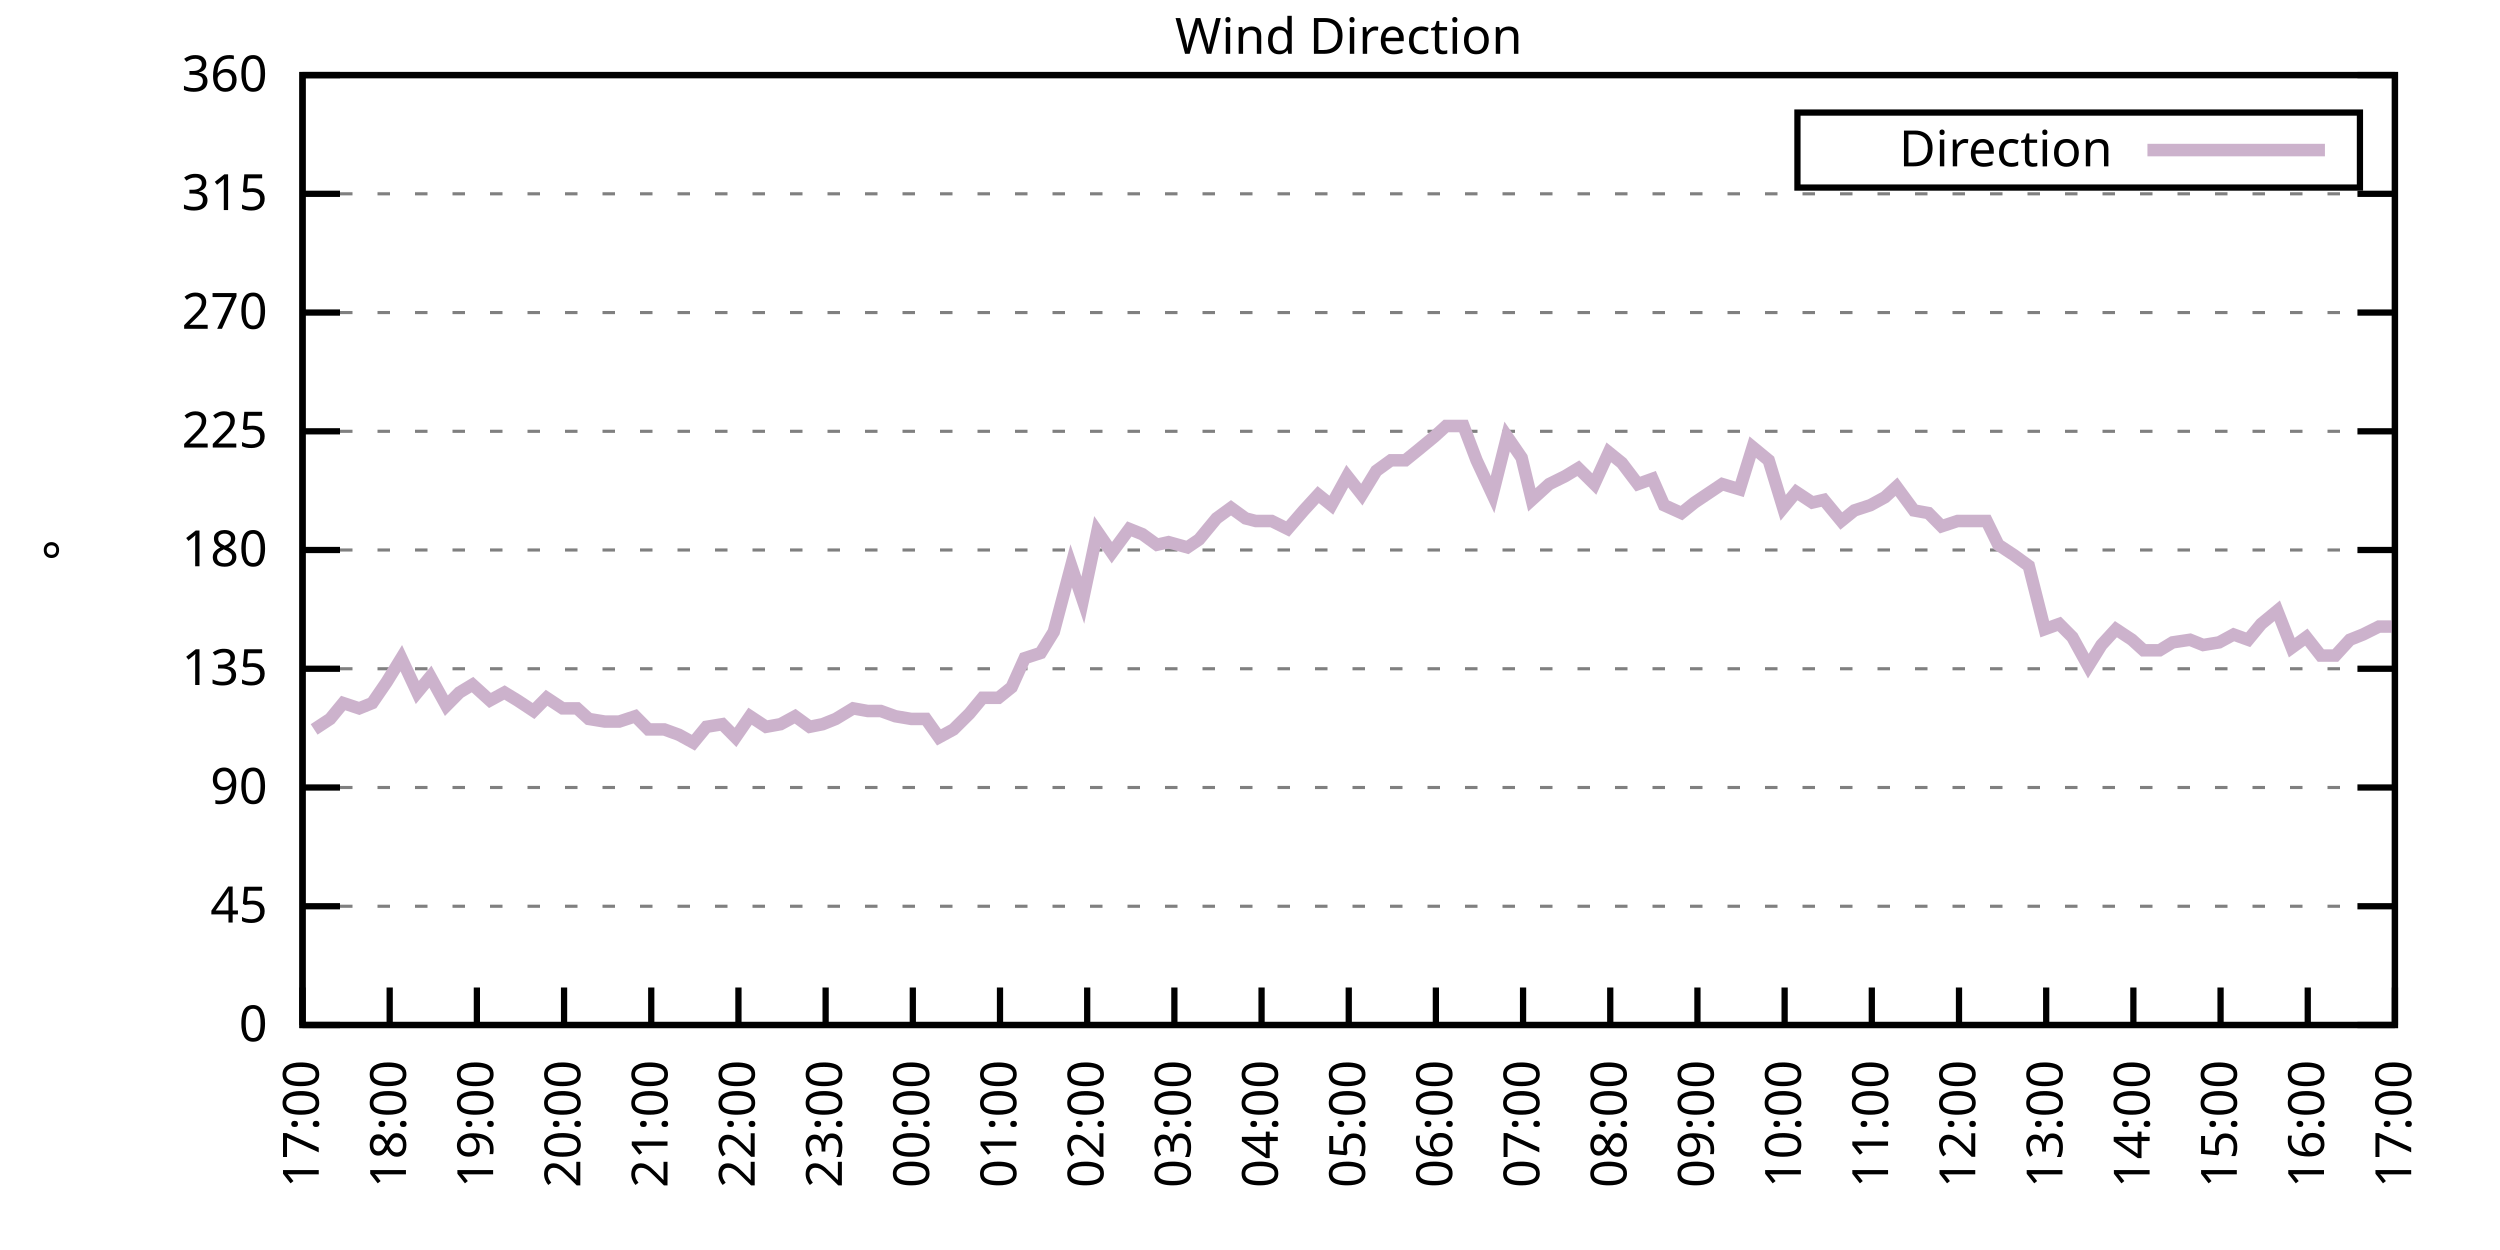
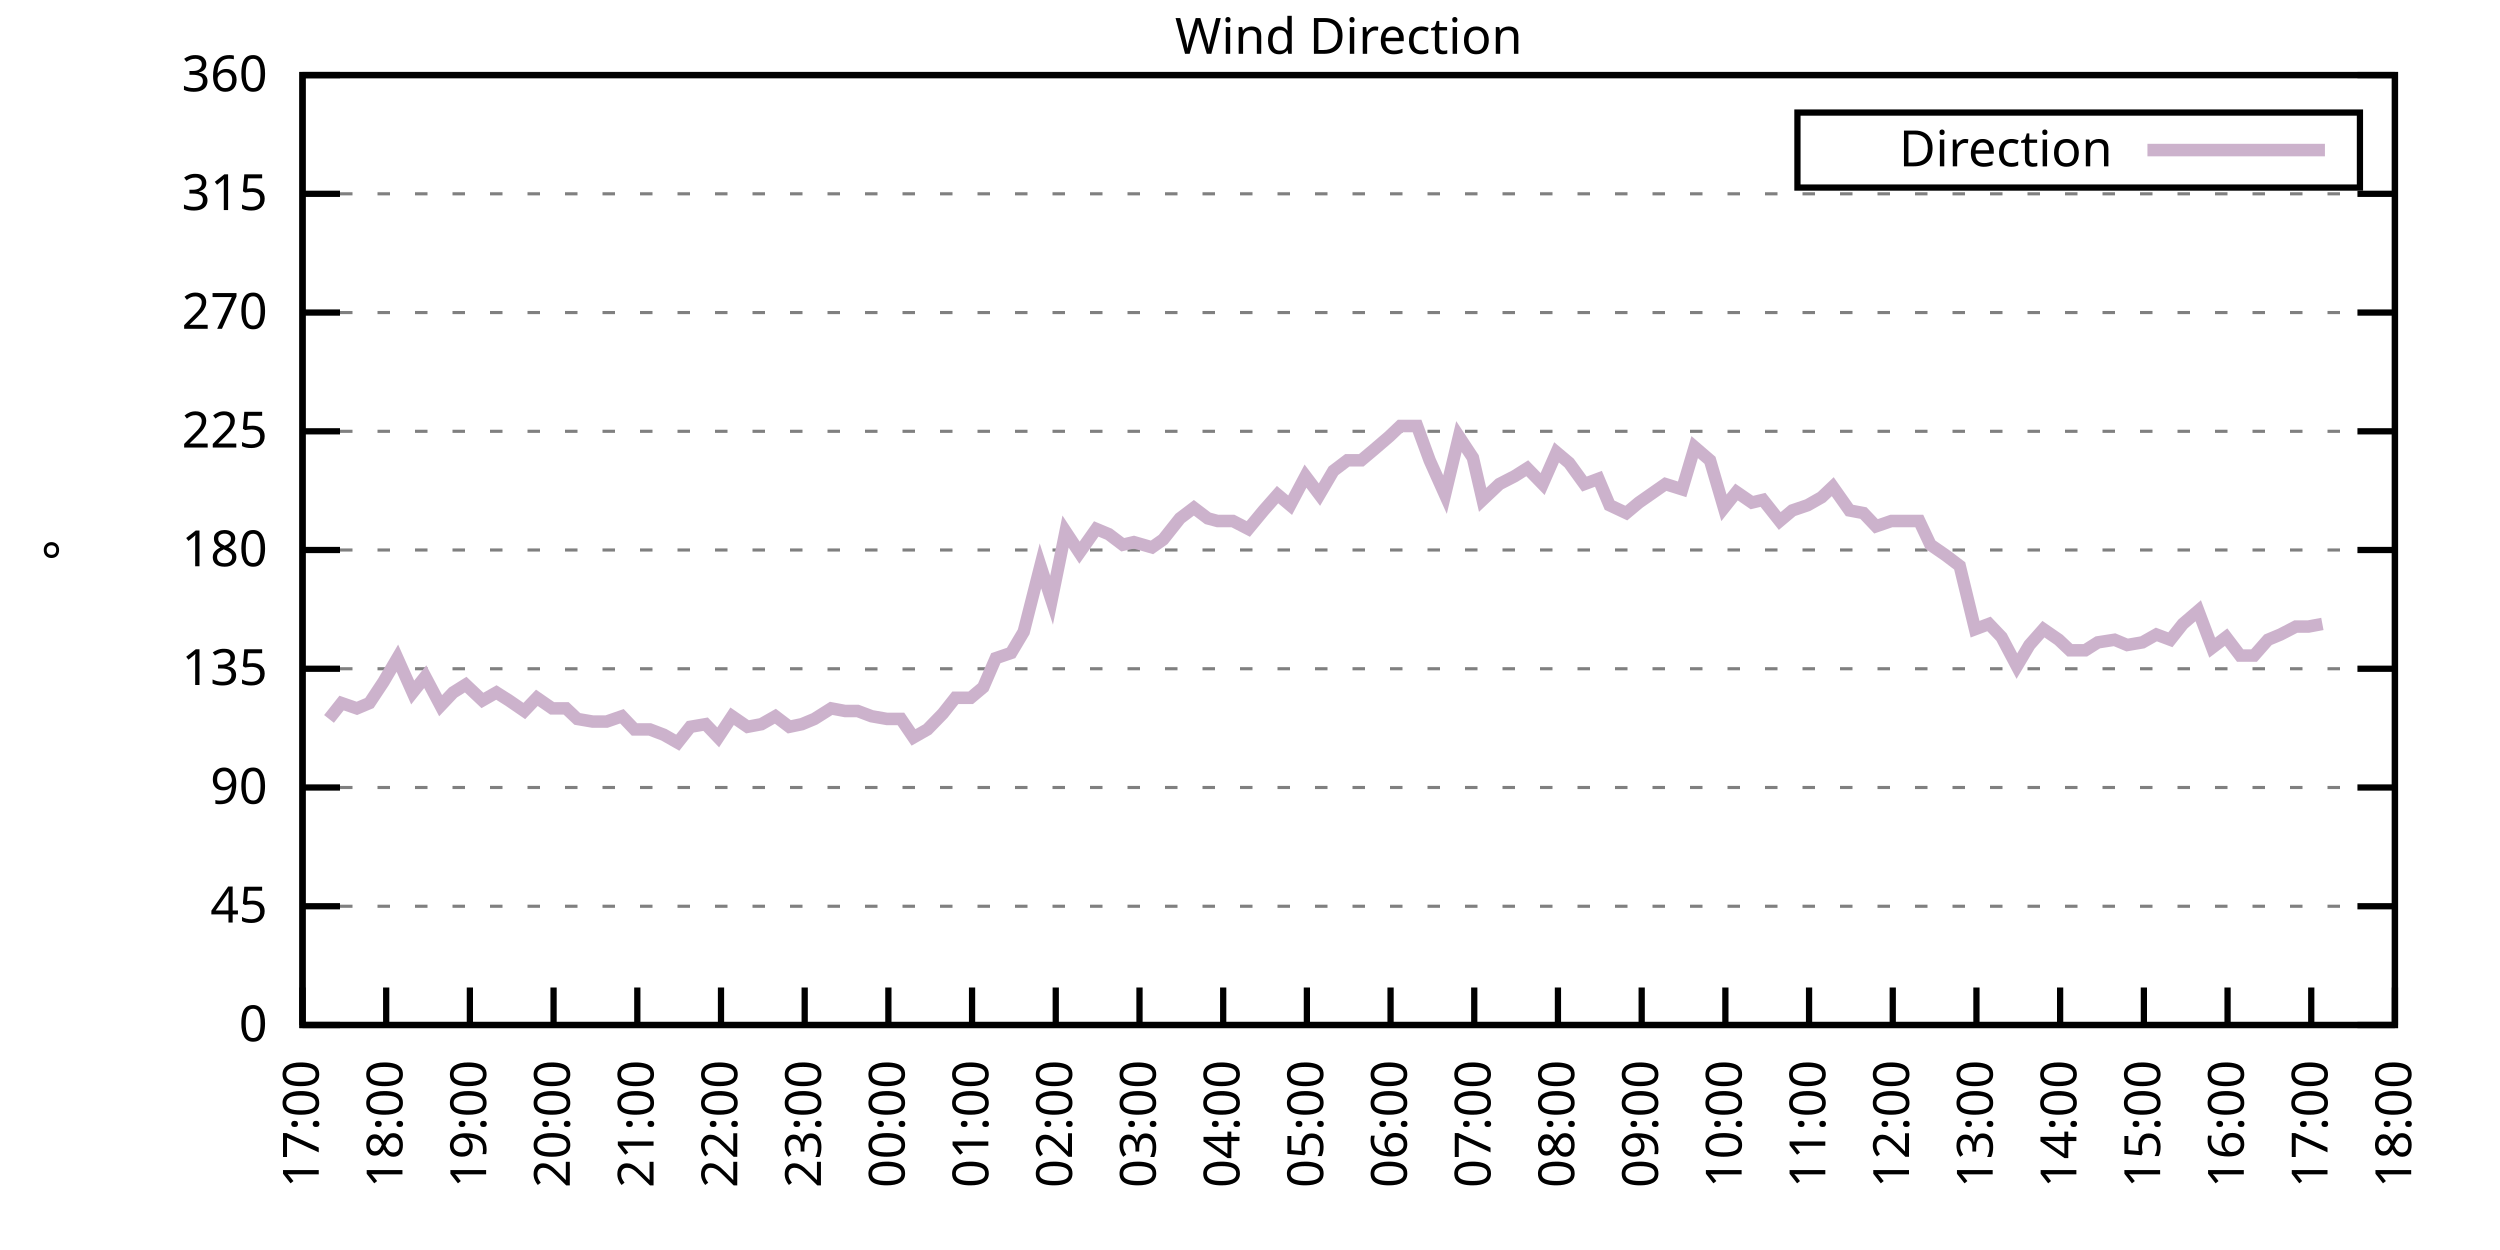
<svg xmlns="http://www.w3.org/2000/svg" xmlns:xlink="http://www.w3.org/1999/xlink" width="400" height="200" viewBox="0 0 400 200">
  <g id="gnuplot_canvas">
    <rect x="0" y="0" width="400" height="200" fill="none" />
    <defs>
      <circle id="gpDot" r="0.5" stroke-width="0.5" stroke="currentColor" />
      <path id="gpPt0" stroke-width="0.333" stroke="currentColor" d="M-1,0 h2 M0,-1 v2" />
      <path id="gpPt1" stroke-width="0.333" stroke="currentColor" d="M-1,-1 L1,1 M1,-1 L-1,1" />
      <path id="gpPt2" stroke-width="0.333" stroke="currentColor" d="M-1,0 L1,0 M0,-1 L0,1 M-1,-1 L1,1 M-1,1 L1,-1" />
      <rect id="gpPt3" stroke-width="0.333" stroke="currentColor" x="-1" y="-1" width="2" height="2" />
      <rect id="gpPt4" stroke-width="0.333" stroke="currentColor" fill="currentColor" x="-1" y="-1" width="2" height="2" />
      <circle id="gpPt5" stroke-width="0.333" stroke="currentColor" cx="0" cy="0" r="1" />
      <use xlink:href="#gpPt5" id="gpPt6" fill="currentColor" stroke="none" />
      <path id="gpPt7" stroke-width="0.333" stroke="currentColor" d="M0,-1.33 L-1.33,0.67 L1.33,0.67 z" />
      <use xlink:href="#gpPt7" id="gpPt8" fill="currentColor" stroke="none" />
      <use xlink:href="#gpPt7" id="gpPt9" stroke="currentColor" transform="rotate(180)" />
      <use xlink:href="#gpPt9" id="gpPt10" fill="currentColor" stroke="none" />
      <use xlink:href="#gpPt3" id="gpPt11" stroke="currentColor" transform="rotate(45)" />
      <use xlink:href="#gpPt11" id="gpPt12" fill="currentColor" stroke="none" />
      <path id="gpPt13" stroke-width="0.333" stroke="currentColor" d="M0,1.330 L1.265,0.411 L0.782,-1.067 L-0.782,-1.076 L-1.265,0.411 z" />
      <use xlink:href="#gpPt13" id="gpPt14" fill="currentColor" stroke="none" />
      <filter id="textbox" filterUnits="objectBoundingBox" x="0" y="0" height="1" width="1">
        <feFlood flood-color="white" flood-opacity="1" result="bgnd" />
        <feComposite in="SourceGraphic" in2="bgnd" operator="atop" />
      </filter>
      <filter id="greybox" filterUnits="objectBoundingBox" x="0" y="0" height="1" width="1">
        <feFlood flood-color="lightgrey" flood-opacity="1" result="grey" />
        <feComposite in="SourceGraphic" in2="grey" operator="atop" />
      </filter>
    </defs>
    <g fill="none" color="white" stroke="currentColor" stroke-width="1.00" stroke-linecap="butt" stroke-linejoin="miter">
</g>
    <g fill="none" color="black" stroke="currentColor" stroke-width="1.00" stroke-linecap="butt" stroke-linejoin="miter">
      <g stroke="none" shape-rendering="crispEdges">
        <polygon fill="rgb(255, 255, 255)" points="48.40,164.00 383.18,164.00 383.18,12.02 48.40,12.02 " />
      </g>
    </g>
    <g fill="none" color="black" stroke="currentColor" stroke-width="1.00" stroke-linecap="butt" stroke-linejoin="miter">
</g>
    <g fill="none" color="black" stroke="black" stroke-width="0.50" stroke-linecap="butt" stroke-linejoin="miter">
</g>
    <g fill="none" color="gray" stroke="currentColor" stroke-width="0.50" stroke-linecap="butt" stroke-linejoin="miter">
      <path stroke="gray" stroke-dasharray="2,4" class="gridline" d="M48.40,164.00 L383.19,164.00  " />
    </g>
    <g fill="none" color="gray" stroke="gray" stroke-width="1.00" stroke-linecap="butt" stroke-linejoin="miter">
</g>
    <g fill="none" color="black" stroke="currentColor" stroke-width="1.00" stroke-linecap="butt" stroke-linejoin="miter">
      <path stroke="black" d="M48.40,164.00 L54.40,164.00 M383.19,164.00 L377.19,164.00  " />
      <g transform="translate(42.80,166.60)" stroke="none" fill="black" font-family="Sans" font-size="8.00" text-anchor="end">
        <text>
          <tspan font-family="Sans"> 0</tspan>
        </text>
      </g>
    </g>
    <g fill="none" color="black" stroke="currentColor" stroke-width="1.00" stroke-linecap="butt" stroke-linejoin="miter">
</g>
    <g fill="none" color="black" stroke="black" stroke-width="0.50" stroke-linecap="butt" stroke-linejoin="miter">
</g>
    <g fill="none" color="gray" stroke="currentColor" stroke-width="0.50" stroke-linecap="butt" stroke-linejoin="miter">
      <path stroke="gray" stroke-dasharray="2,4" class="gridline" d="M48.40,145.00 L383.19,145.00  " />
    </g>
    <g fill="none" color="gray" stroke="gray" stroke-width="1.00" stroke-linecap="butt" stroke-linejoin="miter">
</g>
    <g fill="none" color="black" stroke="currentColor" stroke-width="1.00" stroke-linecap="butt" stroke-linejoin="miter">
      <path stroke="black" d="M48.40,145.00 L54.40,145.00 M383.19,145.00 L377.19,145.00  " />
      <g transform="translate(42.80,147.60)" stroke="none" fill="black" font-family="Sans" font-size="8.00" text-anchor="end">
        <text>
          <tspan font-family="Sans"> 45</tspan>
        </text>
      </g>
    </g>
    <g fill="none" color="black" stroke="currentColor" stroke-width="1.00" stroke-linecap="butt" stroke-linejoin="miter">
</g>
    <g fill="none" color="black" stroke="black" stroke-width="0.50" stroke-linecap="butt" stroke-linejoin="miter">
</g>
    <g fill="none" color="gray" stroke="currentColor" stroke-width="0.50" stroke-linecap="butt" stroke-linejoin="miter">
      <path stroke="gray" stroke-dasharray="2,4" class="gridline" d="M48.40,126.00 L383.19,126.00  " />
    </g>
    <g fill="none" color="gray" stroke="gray" stroke-width="1.00" stroke-linecap="butt" stroke-linejoin="miter">
</g>
    <g fill="none" color="black" stroke="currentColor" stroke-width="1.00" stroke-linecap="butt" stroke-linejoin="miter">
      <path stroke="black" d="M48.40,126.00 L54.40,126.00 M383.19,126.00 L377.19,126.00  " />
      <g transform="translate(42.80,128.60)" stroke="none" fill="black" font-family="Sans" font-size="8.00" text-anchor="end">
        <text>
          <tspan font-family="Sans"> 90</tspan>
        </text>
      </g>
    </g>
    <g fill="none" color="black" stroke="currentColor" stroke-width="1.00" stroke-linecap="butt" stroke-linejoin="miter">
</g>
    <g fill="none" color="black" stroke="black" stroke-width="0.50" stroke-linecap="butt" stroke-linejoin="miter">
</g>
    <g fill="none" color="gray" stroke="currentColor" stroke-width="0.50" stroke-linecap="butt" stroke-linejoin="miter">
      <path stroke="gray" stroke-dasharray="2,4" class="gridline" d="M48.40,107.00 L383.19,107.00  " />
    </g>
    <g fill="none" color="gray" stroke="gray" stroke-width="1.00" stroke-linecap="butt" stroke-linejoin="miter">
</g>
    <g fill="none" color="black" stroke="currentColor" stroke-width="1.00" stroke-linecap="butt" stroke-linejoin="miter">
      <path stroke="black" d="M48.40,107.00 L54.40,107.00 M383.19,107.00 L377.19,107.00  " />
      <g transform="translate(42.80,109.60)" stroke="none" fill="black" font-family="Sans" font-size="8.00" text-anchor="end">
        <text>
          <tspan font-family="Sans"> 135</tspan>
        </text>
      </g>
    </g>
    <g fill="none" color="black" stroke="currentColor" stroke-width="1.00" stroke-linecap="butt" stroke-linejoin="miter">
</g>
    <g fill="none" color="black" stroke="black" stroke-width="0.50" stroke-linecap="butt" stroke-linejoin="miter">
</g>
    <g fill="none" color="gray" stroke="currentColor" stroke-width="0.50" stroke-linecap="butt" stroke-linejoin="miter">
      <path stroke="gray" stroke-dasharray="2,4" class="gridline" d="M48.40,88.00 L383.19,88.00  " />
    </g>
    <g fill="none" color="gray" stroke="gray" stroke-width="1.00" stroke-linecap="butt" stroke-linejoin="miter">
</g>
    <g fill="none" color="black" stroke="currentColor" stroke-width="1.00" stroke-linecap="butt" stroke-linejoin="miter">
      <path stroke="black" d="M48.40,88.00 L54.40,88.00 M383.19,88.00 L377.19,88.00  " />
      <g transform="translate(42.80,90.60)" stroke="none" fill="black" font-family="Sans" font-size="8.00" text-anchor="end">
        <text>
          <tspan font-family="Sans"> 180</tspan>
        </text>
      </g>
    </g>
    <g fill="none" color="black" stroke="currentColor" stroke-width="1.00" stroke-linecap="butt" stroke-linejoin="miter">
</g>
    <g fill="none" color="black" stroke="black" stroke-width="0.50" stroke-linecap="butt" stroke-linejoin="miter">
</g>
    <g fill="none" color="gray" stroke="currentColor" stroke-width="0.50" stroke-linecap="butt" stroke-linejoin="miter">
      <path stroke="gray" stroke-dasharray="2,4" class="gridline" d="M48.40,69.01 L383.19,69.01  " />
    </g>
    <g fill="none" color="gray" stroke="gray" stroke-width="1.00" stroke-linecap="butt" stroke-linejoin="miter">
</g>
    <g fill="none" color="black" stroke="currentColor" stroke-width="1.00" stroke-linecap="butt" stroke-linejoin="miter">
      <path stroke="black" d="M48.40,69.01 L54.40,69.01 M383.19,69.01 L377.19,69.01  " />
      <g transform="translate(42.80,71.61)" stroke="none" fill="black" font-family="Sans" font-size="8.00" text-anchor="end">
        <text>
          <tspan font-family="Sans"> 225</tspan>
        </text>
      </g>
    </g>
    <g fill="none" color="black" stroke="currentColor" stroke-width="1.00" stroke-linecap="butt" stroke-linejoin="miter">
</g>
    <g fill="none" color="black" stroke="black" stroke-width="0.50" stroke-linecap="butt" stroke-linejoin="miter">
</g>
    <g fill="none" color="gray" stroke="currentColor" stroke-width="0.50" stroke-linecap="butt" stroke-linejoin="miter">
      <path stroke="gray" stroke-dasharray="2,4" class="gridline" d="M48.40,50.01 L383.19,50.01  " />
    </g>
    <g fill="none" color="gray" stroke="gray" stroke-width="1.00" stroke-linecap="butt" stroke-linejoin="miter">
</g>
    <g fill="none" color="black" stroke="currentColor" stroke-width="1.00" stroke-linecap="butt" stroke-linejoin="miter">
      <path stroke="black" d="M48.40,50.01 L54.40,50.01 M383.19,50.01 L377.19,50.01  " />
      <g transform="translate(42.80,52.61)" stroke="none" fill="black" font-family="Sans" font-size="8.00" text-anchor="end">
        <text>
          <tspan font-family="Sans"> 270</tspan>
        </text>
      </g>
    </g>
    <g fill="none" color="black" stroke="currentColor" stroke-width="1.00" stroke-linecap="butt" stroke-linejoin="miter">
</g>
    <g fill="none" color="black" stroke="black" stroke-width="0.50" stroke-linecap="butt" stroke-linejoin="miter">
</g>
    <g fill="none" color="gray" stroke="currentColor" stroke-width="0.50" stroke-linecap="butt" stroke-linejoin="miter">
      <path stroke="gray" stroke-dasharray="2,4" class="gridline" d="M48.40,31.01 L383.19,31.01  " />
    </g>
    <g fill="none" color="gray" stroke="gray" stroke-width="1.00" stroke-linecap="butt" stroke-linejoin="miter">
</g>
    <g fill="none" color="black" stroke="currentColor" stroke-width="1.00" stroke-linecap="butt" stroke-linejoin="miter">
      <path stroke="black" d="M48.40,31.01 L54.40,31.01 M383.19,31.01 L377.19,31.01  " />
      <g transform="translate(42.80,33.61)" stroke="none" fill="black" font-family="Sans" font-size="8.00" text-anchor="end">
        <text>
          <tspan font-family="Sans"> 315</tspan>
        </text>
      </g>
    </g>
    <g fill="none" color="black" stroke="currentColor" stroke-width="1.00" stroke-linecap="butt" stroke-linejoin="miter">
</g>
    <g fill="none" color="black" stroke="black" stroke-width="0.50" stroke-linecap="butt" stroke-linejoin="miter">
</g>
    <g fill="none" color="gray" stroke="currentColor" stroke-width="0.50" stroke-linecap="butt" stroke-linejoin="miter">
      <path stroke="gray" stroke-dasharray="2,4" class="gridline" d="M48.40,12.01 L383.19,12.01  " />
    </g>
    <g fill="none" color="gray" stroke="gray" stroke-width="1.00" stroke-linecap="butt" stroke-linejoin="miter">
</g>
    <g fill="none" color="black" stroke="currentColor" stroke-width="1.00" stroke-linecap="butt" stroke-linejoin="miter">
      <path stroke="black" d="M48.40,12.01 L54.40,12.01 M383.19,12.01 L377.19,12.01  " />
      <g transform="translate(42.80,14.61)" stroke="none" fill="black" font-family="Sans" font-size="8.00" text-anchor="end">
        <text>
          <tspan font-family="Sans"> 360</tspan>
        </text>
      </g>
    </g>
    <g fill="none" color="black" stroke="currentColor" stroke-width="1.00" stroke-linecap="butt" stroke-linejoin="miter">
      <path stroke="black" d="M48.40,164.00 L48.40,158.00  " />
      <g transform="translate(51.00,169.60) rotate(270.00)" stroke="none" fill="black" font-family="Sans" font-size="8.00" text-anchor="end">
        <text>
          <tspan font-family="Sans">17:00</tspan>
        </text>
      </g>
    </g>
    <g fill="none" color="black" stroke="currentColor" stroke-width="1.00" stroke-linecap="butt" stroke-linejoin="miter">
-       <path stroke="black" d="M62.35,164.00 L62.35,158.00  " />
-       <g transform="translate(64.95,169.60) rotate(270.00)" stroke="none" fill="black" font-family="Sans" font-size="8.00" text-anchor="end">
+       <path stroke="black" d="M61.79,164.00 L61.79,158.00  " />
+       <g transform="translate(64.39,169.60) rotate(270.00)" stroke="none" fill="black" font-family="Sans" font-size="8.00" text-anchor="end">
        <text>
          <tspan font-family="Sans">18:00</tspan>
        </text>
      </g>
    </g>
    <g fill="none" color="black" stroke="currentColor" stroke-width="1.00" stroke-linecap="butt" stroke-linejoin="miter">
-       <path stroke="black" d="M76.30,164.00 L76.30,158.00  " />
-       <g transform="translate(78.90,169.60) rotate(270.00)" stroke="none" fill="black" font-family="Sans" font-size="8.00" text-anchor="end">
+       <path stroke="black" d="M75.18,164.00 L75.18,158.00  " />
+       <g transform="translate(77.78,169.60) rotate(270.00)" stroke="none" fill="black" font-family="Sans" font-size="8.00" text-anchor="end">
        <text>
          <tspan font-family="Sans">19:00</tspan>
        </text>
      </g>
    </g>
    <g fill="none" color="black" stroke="currentColor" stroke-width="1.00" stroke-linecap="butt" stroke-linejoin="miter">
-       <path stroke="black" d="M90.25,164.00 L90.25,158.00  " />
-       <g transform="translate(92.85,169.60) rotate(270.00)" stroke="none" fill="black" font-family="Sans" font-size="8.00" text-anchor="end">
+       <path stroke="black" d="M88.57,164.00 L88.57,158.00  " />
+       <g transform="translate(91.17,169.60) rotate(270.00)" stroke="none" fill="black" font-family="Sans" font-size="8.00" text-anchor="end">
        <text>
          <tspan font-family="Sans">20:00</tspan>
        </text>
      </g>
    </g>
    <g fill="none" color="black" stroke="currentColor" stroke-width="1.00" stroke-linecap="butt" stroke-linejoin="miter">
-       <path stroke="black" d="M104.20,164.00 L104.20,158.00  " />
-       <g transform="translate(106.80,169.60) rotate(270.00)" stroke="none" fill="black" font-family="Sans" font-size="8.00" text-anchor="end">
+       <path stroke="black" d="M101.97,164.00 L101.97,158.00  " />
+       <g transform="translate(104.57,169.60) rotate(270.00)" stroke="none" fill="black" font-family="Sans" font-size="8.00" text-anchor="end">
        <text>
          <tspan font-family="Sans">21:00</tspan>
        </text>
      </g>
    </g>
    <g fill="none" color="black" stroke="currentColor" stroke-width="1.00" stroke-linecap="butt" stroke-linejoin="miter">
-       <path stroke="black" d="M118.15,164.00 L118.15,158.00  " />
-       <g transform="translate(120.75,169.60) rotate(270.00)" stroke="none" fill="black" font-family="Sans" font-size="8.00" text-anchor="end">
+       <path stroke="black" d="M115.36,164.00 L115.36,158.00  " />
+       <g transform="translate(117.96,169.60) rotate(270.00)" stroke="none" fill="black" font-family="Sans" font-size="8.00" text-anchor="end">
        <text>
          <tspan font-family="Sans">22:00</tspan>
        </text>
      </g>
    </g>
    <g fill="none" color="black" stroke="currentColor" stroke-width="1.00" stroke-linecap="butt" stroke-linejoin="miter">
-       <path stroke="black" d="M132.10,164.00 L132.10,158.00  " />
-       <g transform="translate(134.70,169.60) rotate(270.00)" stroke="none" fill="black" font-family="Sans" font-size="8.00" text-anchor="end">
+       <path stroke="black" d="M128.75,164.00 L128.75,158.00  " />
+       <g transform="translate(131.35,169.60) rotate(270.00)" stroke="none" fill="black" font-family="Sans" font-size="8.00" text-anchor="end">
        <text>
          <tspan font-family="Sans">23:00</tspan>
        </text>
      </g>
    </g>
    <g fill="none" color="black" stroke="currentColor" stroke-width="1.00" stroke-linecap="butt" stroke-linejoin="miter">
-       <path stroke="black" d="M146.05,164.00 L146.05,158.00  " />
-       <g transform="translate(148.65,169.60) rotate(270.00)" stroke="none" fill="black" font-family="Sans" font-size="8.00" text-anchor="end">
+       <path stroke="black" d="M142.14,164.00 L142.14,158.00  " />
+       <g transform="translate(144.74,169.60) rotate(270.00)" stroke="none" fill="black" font-family="Sans" font-size="8.00" text-anchor="end">
        <text>
          <tspan font-family="Sans">00:00</tspan>
        </text>
      </g>
    </g>
    <g fill="none" color="black" stroke="currentColor" stroke-width="1.00" stroke-linecap="butt" stroke-linejoin="miter">
-       <path stroke="black" d="M160.00,164.00 L160.00,158.00  " />
-       <g transform="translate(162.60,169.60) rotate(270.00)" stroke="none" fill="black" font-family="Sans" font-size="8.00" text-anchor="end">
+       <path stroke="black" d="M155.53,164.00 L155.53,158.00  " />
+       <g transform="translate(158.13,169.60) rotate(270.00)" stroke="none" fill="black" font-family="Sans" font-size="8.00" text-anchor="end">
        <text>
          <tspan font-family="Sans">01:00</tspan>
        </text>
      </g>
    </g>
    <g fill="none" color="black" stroke="currentColor" stroke-width="1.00" stroke-linecap="butt" stroke-linejoin="miter">
-       <path stroke="black" d="M173.95,164.00 L173.95,158.00  " />
-       <g transform="translate(176.55,169.60) rotate(270.00)" stroke="none" fill="black" font-family="Sans" font-size="8.00" text-anchor="end">
+       <path stroke="black" d="M168.92,164.00 L168.92,158.00  " />
+       <g transform="translate(171.52,169.60) rotate(270.00)" stroke="none" fill="black" font-family="Sans" font-size="8.00" text-anchor="end">
        <text>
          <tspan font-family="Sans">02:00</tspan>
        </text>
      </g>
    </g>
    <g fill="none" color="black" stroke="currentColor" stroke-width="1.00" stroke-linecap="butt" stroke-linejoin="miter">
-       <path stroke="black" d="M187.90,164.00 L187.90,158.00  " />
-       <g transform="translate(190.50,169.60) rotate(270.00)" stroke="none" fill="black" font-family="Sans" font-size="8.00" text-anchor="end">
+       <path stroke="black" d="M182.32,164.00 L182.32,158.00  " />
+       <g transform="translate(184.92,169.60) rotate(270.00)" stroke="none" fill="black" font-family="Sans" font-size="8.00" text-anchor="end">
        <text>
          <tspan font-family="Sans">03:00</tspan>
        </text>
      </g>
    </g>
    <g fill="none" color="black" stroke="currentColor" stroke-width="1.00" stroke-linecap="butt" stroke-linejoin="miter">
-       <path stroke="black" d="M201.85,164.00 L201.85,158.00  " />
-       <g transform="translate(204.45,169.60) rotate(270.00)" stroke="none" fill="black" font-family="Sans" font-size="8.00" text-anchor="end">
+       <path stroke="black" d="M195.71,164.00 L195.71,158.00  " />
+       <g transform="translate(198.31,169.60) rotate(270.00)" stroke="none" fill="black" font-family="Sans" font-size="8.00" text-anchor="end">
        <text>
          <tspan font-family="Sans">04:00</tspan>
        </text>
      </g>
    </g>
    <g fill="none" color="black" stroke="currentColor" stroke-width="1.00" stroke-linecap="butt" stroke-linejoin="miter">
-       <path stroke="black" d="M215.80,164.00 L215.80,158.00  " />
-       <g transform="translate(218.40,169.60) rotate(270.00)" stroke="none" fill="black" font-family="Sans" font-size="8.00" text-anchor="end">
+       <path stroke="black" d="M209.10,164.00 L209.10,158.00  " />
+       <g transform="translate(211.70,169.60) rotate(270.00)" stroke="none" fill="black" font-family="Sans" font-size="8.00" text-anchor="end">
        <text>
          <tspan font-family="Sans">05:00</tspan>
        </text>
      </g>
    </g>
    <g fill="none" color="black" stroke="currentColor" stroke-width="1.00" stroke-linecap="butt" stroke-linejoin="miter">
-       <path stroke="black" d="M229.74,164.00 L229.74,158.00  " />
-       <g transform="translate(232.34,169.60) rotate(270.00)" stroke="none" fill="black" font-family="Sans" font-size="8.00" text-anchor="end">
+       <path stroke="black" d="M222.49,164.00 L222.49,158.00  " />
+       <g transform="translate(225.09,169.60) rotate(270.00)" stroke="none" fill="black" font-family="Sans" font-size="8.00" text-anchor="end">
        <text>
          <tspan font-family="Sans">06:00</tspan>
        </text>
      </g>
    </g>
    <g fill="none" color="black" stroke="currentColor" stroke-width="1.00" stroke-linecap="butt" stroke-linejoin="miter">
-       <path stroke="black" d="M243.69,164.00 L243.69,158.00  " />
-       <g transform="translate(246.29,169.60) rotate(270.00)" stroke="none" fill="black" font-family="Sans" font-size="8.00" text-anchor="end">
+       <path stroke="black" d="M235.88,164.00 L235.88,158.00  " />
+       <g transform="translate(238.48,169.60) rotate(270.00)" stroke="none" fill="black" font-family="Sans" font-size="8.00" text-anchor="end">
        <text>
          <tspan font-family="Sans">07:00</tspan>
        </text>
      </g>
    </g>
    <g fill="none" color="black" stroke="currentColor" stroke-width="1.00" stroke-linecap="butt" stroke-linejoin="miter">
-       <path stroke="black" d="M257.64,164.00 L257.64,158.00  " />
-       <g transform="translate(260.24,169.60) rotate(270.00)" stroke="none" fill="black" font-family="Sans" font-size="8.00" text-anchor="end">
+       <path stroke="black" d="M249.27,164.00 L249.27,158.00  " />
+       <g transform="translate(251.87,169.60) rotate(270.00)" stroke="none" fill="black" font-family="Sans" font-size="8.00" text-anchor="end">
        <text>
          <tspan font-family="Sans">08:00</tspan>
        </text>
      </g>
    </g>
    <g fill="none" color="black" stroke="currentColor" stroke-width="1.00" stroke-linecap="butt" stroke-linejoin="miter">
-       <path stroke="black" d="M271.59,164.00 L271.59,158.00  " />
-       <g transform="translate(274.19,169.60) rotate(270.00)" stroke="none" fill="black" font-family="Sans" font-size="8.00" text-anchor="end">
+       <path stroke="black" d="M262.67,164.00 L262.67,158.00  " />
+       <g transform="translate(265.27,169.60) rotate(270.00)" stroke="none" fill="black" font-family="Sans" font-size="8.00" text-anchor="end">
        <text>
          <tspan font-family="Sans">09:00</tspan>
        </text>
      </g>
    </g>
    <g fill="none" color="black" stroke="currentColor" stroke-width="1.00" stroke-linecap="butt" stroke-linejoin="miter">
-       <path stroke="black" d="M285.54,164.00 L285.54,158.00  " />
-       <g transform="translate(288.14,169.60) rotate(270.00)" stroke="none" fill="black" font-family="Sans" font-size="8.00" text-anchor="end">
+       <path stroke="black" d="M276.06,164.00 L276.06,158.00  " />
+       <g transform="translate(278.66,169.60) rotate(270.00)" stroke="none" fill="black" font-family="Sans" font-size="8.00" text-anchor="end">
        <text>
          <tspan font-family="Sans">10:00</tspan>
        </text>
      </g>
    </g>
    <g fill="none" color="black" stroke="currentColor" stroke-width="1.00" stroke-linecap="butt" stroke-linejoin="miter">
-       <path stroke="black" d="M299.49,164.00 L299.49,158.00  " />
-       <g transform="translate(302.09,169.60) rotate(270.00)" stroke="none" fill="black" font-family="Sans" font-size="8.00" text-anchor="end">
+       <path stroke="black" d="M289.45,164.00 L289.45,158.00  " />
+       <g transform="translate(292.05,169.60) rotate(270.00)" stroke="none" fill="black" font-family="Sans" font-size="8.00" text-anchor="end">
        <text>
          <tspan font-family="Sans">11:00</tspan>
        </text>
      </g>
    </g>
    <g fill="none" color="black" stroke="currentColor" stroke-width="1.00" stroke-linecap="butt" stroke-linejoin="miter">
-       <path stroke="black" d="M313.44,164.00 L313.44,158.00  " />
-       <g transform="translate(316.04,169.60) rotate(270.00)" stroke="none" fill="black" font-family="Sans" font-size="8.00" text-anchor="end">
+       <path stroke="black" d="M302.84,164.00 L302.84,158.00  " />
+       <g transform="translate(305.44,169.60) rotate(270.00)" stroke="none" fill="black" font-family="Sans" font-size="8.00" text-anchor="end">
        <text>
          <tspan font-family="Sans">12:00</tspan>
        </text>
      </g>
    </g>
    <g fill="none" color="black" stroke="currentColor" stroke-width="1.00" stroke-linecap="butt" stroke-linejoin="miter">
-       <path stroke="black" d="M327.39,164.00 L327.39,158.00  " />
-       <g transform="translate(329.99,169.60) rotate(270.00)" stroke="none" fill="black" font-family="Sans" font-size="8.00" text-anchor="end">
+       <path stroke="black" d="M316.23,164.00 L316.23,158.00  " />
+       <g transform="translate(318.83,169.60) rotate(270.00)" stroke="none" fill="black" font-family="Sans" font-size="8.00" text-anchor="end">
        <text>
          <tspan font-family="Sans">13:00</tspan>
        </text>
      </g>
    </g>
    <g fill="none" color="black" stroke="currentColor" stroke-width="1.00" stroke-linecap="butt" stroke-linejoin="miter">
-       <path stroke="black" d="M341.34,164.00 L341.34,158.00  " />
-       <g transform="translate(343.94,169.60) rotate(270.00)" stroke="none" fill="black" font-family="Sans" font-size="8.00" text-anchor="end">
+       <path stroke="black" d="M329.62,164.00 L329.62,158.00  " />
+       <g transform="translate(332.22,169.60) rotate(270.00)" stroke="none" fill="black" font-family="Sans" font-size="8.00" text-anchor="end">
        <text>
          <tspan font-family="Sans">14:00</tspan>
        </text>
      </g>
    </g>
    <g fill="none" color="black" stroke="currentColor" stroke-width="1.00" stroke-linecap="butt" stroke-linejoin="miter">
-       <path stroke="black" d="M355.29,164.00 L355.29,158.00  " />
-       <g transform="translate(357.89,169.60) rotate(270.00)" stroke="none" fill="black" font-family="Sans" font-size="8.00" text-anchor="end">
+       <path stroke="black" d="M343.02,164.00 L343.02,158.00  " />
+       <g transform="translate(345.62,169.60) rotate(270.00)" stroke="none" fill="black" font-family="Sans" font-size="8.00" text-anchor="end">
        <text>
          <tspan font-family="Sans">15:00</tspan>
        </text>
      </g>
    </g>
    <g fill="none" color="black" stroke="currentColor" stroke-width="1.00" stroke-linecap="butt" stroke-linejoin="miter">
-       <path stroke="black" d="M369.24,164.00 L369.24,158.00  " />
-       <g transform="translate(371.84,169.60) rotate(270.00)" stroke="none" fill="black" font-family="Sans" font-size="8.00" text-anchor="end">
+       <path stroke="black" d="M356.41,164.00 L356.41,158.00  " />
+       <g transform="translate(359.01,169.60) rotate(270.00)" stroke="none" fill="black" font-family="Sans" font-size="8.00" text-anchor="end">
        <text>
          <tspan font-family="Sans">16:00</tspan>
+         </text>
+       </g>
+     </g>
+     <g fill="none" color="black" stroke="currentColor" stroke-width="1.00" stroke-linecap="butt" stroke-linejoin="miter">
+       <path stroke="black" d="M369.80,164.00 L369.80,158.00  " />
+       <g transform="translate(372.40,169.60) rotate(270.00)" stroke="none" fill="black" font-family="Sans" font-size="8.00" text-anchor="end">
+         <text>
+           <tspan font-family="Sans">17:00</tspan>
        </text>
      </g>
    </g>
    <g fill="none" color="black" stroke="currentColor" stroke-width="1.00" stroke-linecap="butt" stroke-linejoin="miter">
      <path stroke="black" d="M383.19,164.00 L383.19,158.00  " />
      <g transform="translate(385.79,169.60) rotate(270.00)" stroke="none" fill="black" font-family="Sans" font-size="8.00" text-anchor="end">
        <text>
-           <tspan font-family="Sans">17:00</tspan>
+           <tspan font-family="Sans">18:00</tspan>
        </text>
      </g>
    </g>
    <g fill="none" color="black" stroke="currentColor" stroke-width="1.00" stroke-linecap="butt" stroke-linejoin="miter">
</g>
    <g fill="none" color="black" stroke="currentColor" stroke-width="1.00" stroke-linecap="butt" stroke-linejoin="miter">
      <path stroke="black" d="M48.40,12.01 L48.40,164.00 L383.19,164.00 L383.19,12.01 L48.40,12.01 Z  " />
    </g>
    <g fill="none" color="black" stroke="currentColor" stroke-width="1.00" stroke-linecap="butt" stroke-linejoin="miter">
</g>
    <g fill="none" color="black" stroke="currentColor" stroke-width="1.00" stroke-linecap="butt" stroke-linejoin="miter">
      <path stroke="black" d="M287.59,30.01 L287.59,18.01 L377.59,18.01 L377.59,30.01 L287.59,30.01 Z  " />
    </g>
    <g id="Wind_direction_plot_1">
      <g fill="none" color="white" stroke="black" stroke-width="2.00" stroke-linecap="butt" stroke-linejoin="miter">
</g>
      <g fill="none" color="black" stroke="currentColor" stroke-width="2.00" stroke-linecap="butt" stroke-linejoin="miter">
        <g transform="translate(337.99,26.61)" stroke="none" fill="black" font-family="Sans" font-size="8.00" text-anchor="end">
          <text>
            <tspan font-family="Sans">Direction</tspan>
          </text>
        </g>
      </g>
      <g fill="none" color="black" stroke="currentColor" stroke-width="2.00" stroke-linecap="butt" stroke-linejoin="miter">
-         <path stroke="rgb(204, 178, 204)" d="M343.59,24.01 L371.99,24.01 M50.26,116.71 L52.82,115.03 L54.91,112.49 L57.47,113.34 L59.56,112.49 L61.88,109.11   L64.21,105.31 L66.77,110.80 L68.86,108.27 L71.42,112.91 L73.51,110.80 L75.60,109.54 L78.39,112.07 L80.72,110.80   L82.81,112.07 L85.37,113.76 L87.46,111.65 L90.02,113.34 L92.34,113.34 L94.20,115.03 L96.76,115.45 L99.08,115.45   L101.64,114.60 L103.73,116.71 L106.29,116.71 L108.62,117.56 L110.94,118.83 L113.03,116.29 L115.59,115.87 L117.68,117.98   L120.01,114.60 L122.57,116.29 L124.89,115.87 L127.22,114.60 L129.54,116.29 L131.63,115.87 L133.72,115.03 L136.51,113.34   L138.84,113.76 L140.93,113.76 L143.26,114.60 L145.81,115.03 L148.14,115.03 L150.23,117.98 L152.56,116.71 L155.11,114.18   L157.21,111.65 L159.76,111.65 L161.86,109.96 L163.95,105.31 L166.51,104.47 L168.60,101.09 L171.39,90.54 L173.25,96.03   L175.57,85.05 L177.90,88.43 L180.69,84.63 L182.78,85.47 L185.11,87.16 L186.97,86.74 L189.99,87.58 L191.85,86.32   L194.64,82.94 L196.96,81.25 L199.29,82.94 L200.92,83.36 L203.47,83.36 L206.03,84.63 L208.59,81.67 L210.91,79.14   L213.01,80.83 L215.56,76.18 L217.89,79.14 L220.21,75.34 L222.54,73.65 L224.86,73.65 L226.95,71.96 L229.51,69.85   L231.37,68.16 L234.16,68.16 L236.25,73.65 L238.81,79.14 L241.14,69.85 L243.46,73.23 L245.09,79.98 L247.88,77.45   L250.44,76.18 L252.53,74.92 L255.09,77.45 L257.41,72.38 L259.50,74.07 L262.06,77.45 L264.39,76.61 L266.25,80.83   L269.04,82.09 L271.13,80.41 L275.55,77.45 L278.34,78.29 L280.43,71.54 L282.99,73.65 L285.31,81.25 L287.40,78.72   L289.96,80.41 L291.82,79.98 L294.61,83.36 L296.70,81.67 L299.26,80.83 L301.58,79.56 L303.44,77.87 L306.23,81.67   L308.56,82.09 L310.65,84.21 L313.21,83.36 L315.30,83.36 L317.86,83.36 L319.72,87.16 L322.28,88.85 L324.60,90.54   L327.16,100.67 L329.48,99.83 L331.58,101.94 L334.13,106.58 L336.23,103.20 L338.55,100.67 L341.11,102.36 L342.97,104.05   L345.53,104.05 L347.62,102.78 L350.41,102.36 L352.50,103.20 L355.06,102.78 L357.38,101.52 L359.71,102.36 L361.80,99.83   L364.36,97.72 L366.68,103.63 L369.01,101.94 L371.33,104.89 L373.66,104.89 L375.98,102.36 L378.08,101.52 L380.63,100.25   L382.73,100.25  " />
+         <path stroke="rgb(204, 178, 204)" d="M343.59,24.01 L371.99,24.01 M52.64,115.03 L54.65,112.49 L57.10,113.34 L59.11,112.49 L61.35,109.11 L63.58,105.31   L66.03,110.80 L68.04,108.27 L70.50,112.91 L72.50,110.80 L74.51,109.54 L77.19,112.07 L79.42,110.80 L81.43,112.07   L83.89,113.76 L85.90,111.65 L88.35,113.34 L90.58,113.34 L92.37,115.03 L94.82,115.45 L97.06,115.45 L99.51,114.60   L101.52,116.71 L103.98,116.71 L106.21,117.56 L108.44,118.83 L110.45,116.29 L112.90,115.87 L114.91,117.98 L117.14,114.60   L119.60,116.29 L121.83,115.87 L124.06,114.60 L126.29,116.29 L128.30,115.87 L130.31,115.03 L132.99,113.34 L135.22,113.76   L137.23,113.76 L139.46,114.60 L141.92,115.03 L144.15,115.03 L146.16,117.98 L148.39,116.71 L150.85,114.18 L152.85,111.65   L155.31,111.65 L157.32,109.96 L159.33,105.31 L161.78,104.47 L163.79,101.09 L166.47,90.54 L168.25,96.03 L170.49,85.05   L172.72,88.43 L175.40,84.63 L177.41,85.47 L179.64,87.16 L181.42,86.74 L184.32,87.58 L186.11,86.32 L188.79,82.94   L191.02,81.25 L193.25,82.94 L194.81,83.36 L197.27,83.36 L199.73,84.63 L202.18,81.67 L204.41,79.14 L206.42,80.83   L208.88,76.18 L211.11,79.14 L213.34,75.34 L215.57,73.65 L217.80,73.65 L219.81,71.96 L222.27,69.85 L224.05,68.16   L226.73,68.16 L228.74,73.65 L231.20,79.14 L233.43,69.85 L235.66,73.23 L237.22,79.98 L239.90,77.45 L242.36,76.18   L244.36,74.92 L246.82,77.45 L249.05,72.38 L251.06,74.07 L253.51,77.45 L255.75,76.61 L257.53,80.83 L260.21,82.09   L262.22,80.41 L266.46,77.45 L269.14,78.29 L271.15,71.54 L273.60,73.65 L275.83,81.25 L277.84,78.72 L280.30,80.41   L282.08,79.98 L284.76,83.36 L286.77,81.67 L289.23,80.83 L291.46,79.56 L293.24,77.87 L295.92,81.67 L298.15,82.09   L300.16,84.21 L302.62,83.36 L304.63,83.36 L307.08,83.36 L308.87,87.16 L311.32,88.85 L313.55,90.54 L316.01,100.67   L318.24,99.83 L320.25,101.94 L322.70,106.58 L324.71,103.20 L326.95,100.67 L329.40,102.36 L331.19,104.05 L333.64,104.05   L335.65,102.78 L338.33,102.36 L340.34,103.20 L342.79,102.78 L345.02,101.52 L347.26,102.36 L349.26,99.83 L351.72,97.72   L353.95,103.63 L356.18,101.94 L358.42,104.89 L360.65,104.89 L362.88,102.36 L364.89,101.52 L367.34,100.25 L369.35,100.25   L371.58,99.83  " />
      </g>
    </g>
    <g fill="none" color="black" stroke="currentColor" stroke-width="2.00" stroke-linecap="butt" stroke-linejoin="miter">
</g>
    <g fill="none" color="black" stroke="black" stroke-width="1.00" stroke-linecap="butt" stroke-linejoin="miter">
</g>
    <g fill="none" color="black" stroke="currentColor" stroke-width="1.00" stroke-linecap="butt" stroke-linejoin="miter">
      <path stroke="black" d="M48.40,12.01 L48.40,164.00 L383.19,164.00 L383.19,12.01 L48.40,12.01 Z  " />
      <g transform="translate(12.80,88.01) rotate(270.00)" stroke="none" fill="black" font-family="Sans" font-size="8.00" text-anchor="middle">
        <text>
          <tspan font-family="Sans">°</tspan>
        </text>
      </g>
    </g>
    <g fill="none" color="black" stroke="currentColor" stroke-width="1.00" stroke-linecap="butt" stroke-linejoin="miter">
</g>
    <g fill="none" color="black" stroke="currentColor" stroke-width="1.00" stroke-linecap="butt" stroke-linejoin="miter">
      <g transform="translate(215.79,8.61)" stroke="none" fill="black" font-family="Sans" font-size="8.00" text-anchor="middle">
        <text>
          <tspan font-family="Sans">Wind Direction</tspan>
        </text>
      </g>
    </g>
    <g fill="none" color="black" stroke="currentColor" stroke-width="1.00" stroke-linecap="butt" stroke-linejoin="miter">
</g>
  </g>
</svg>
